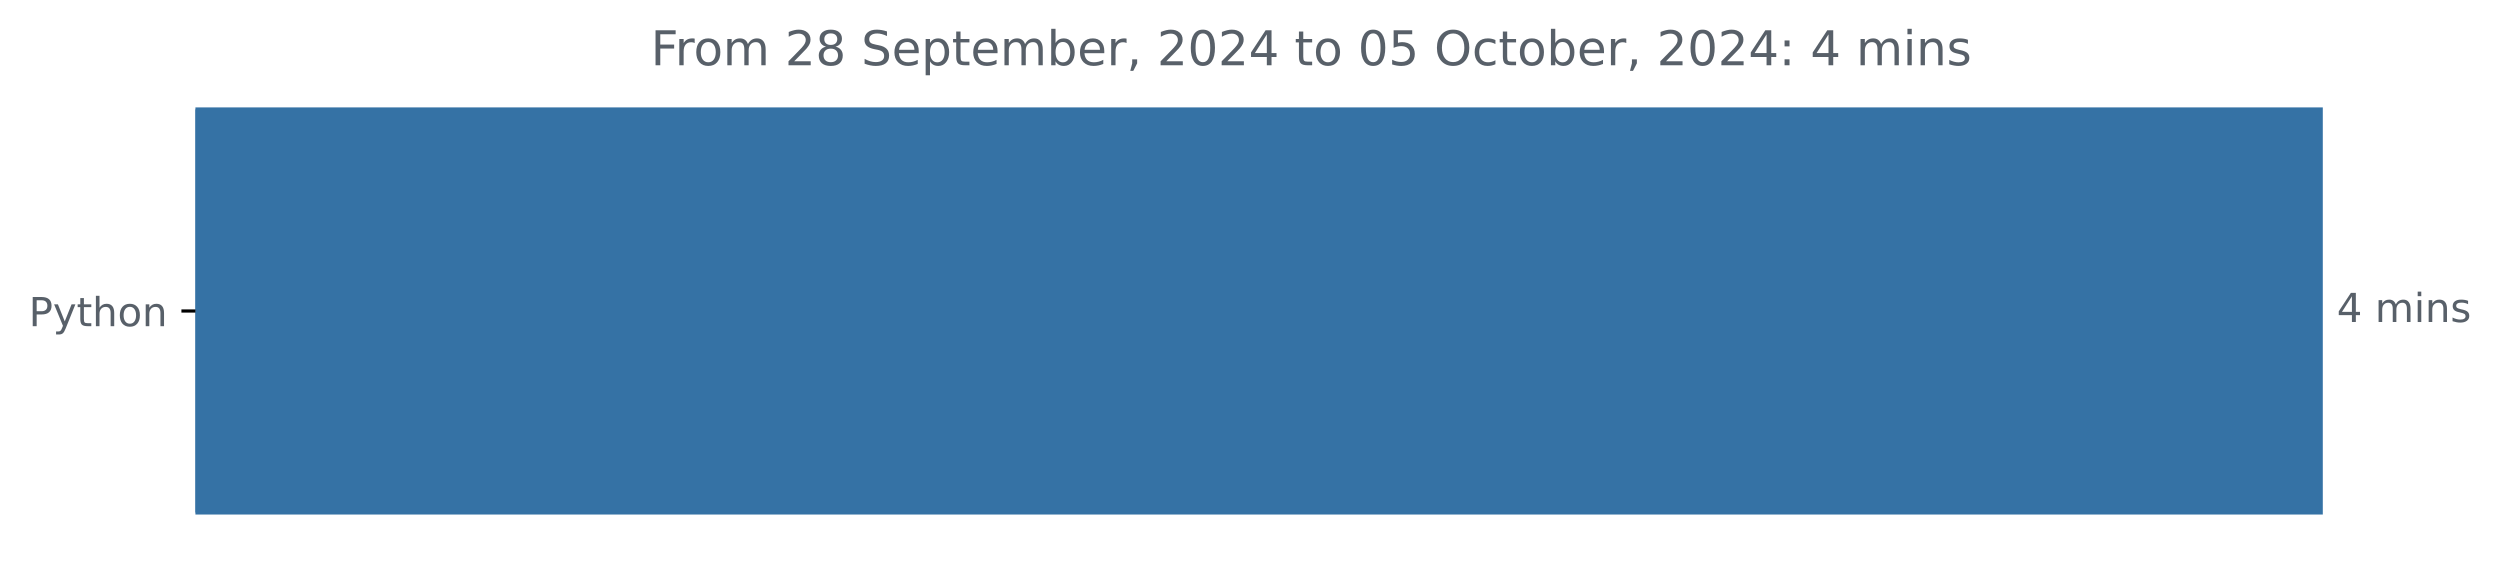
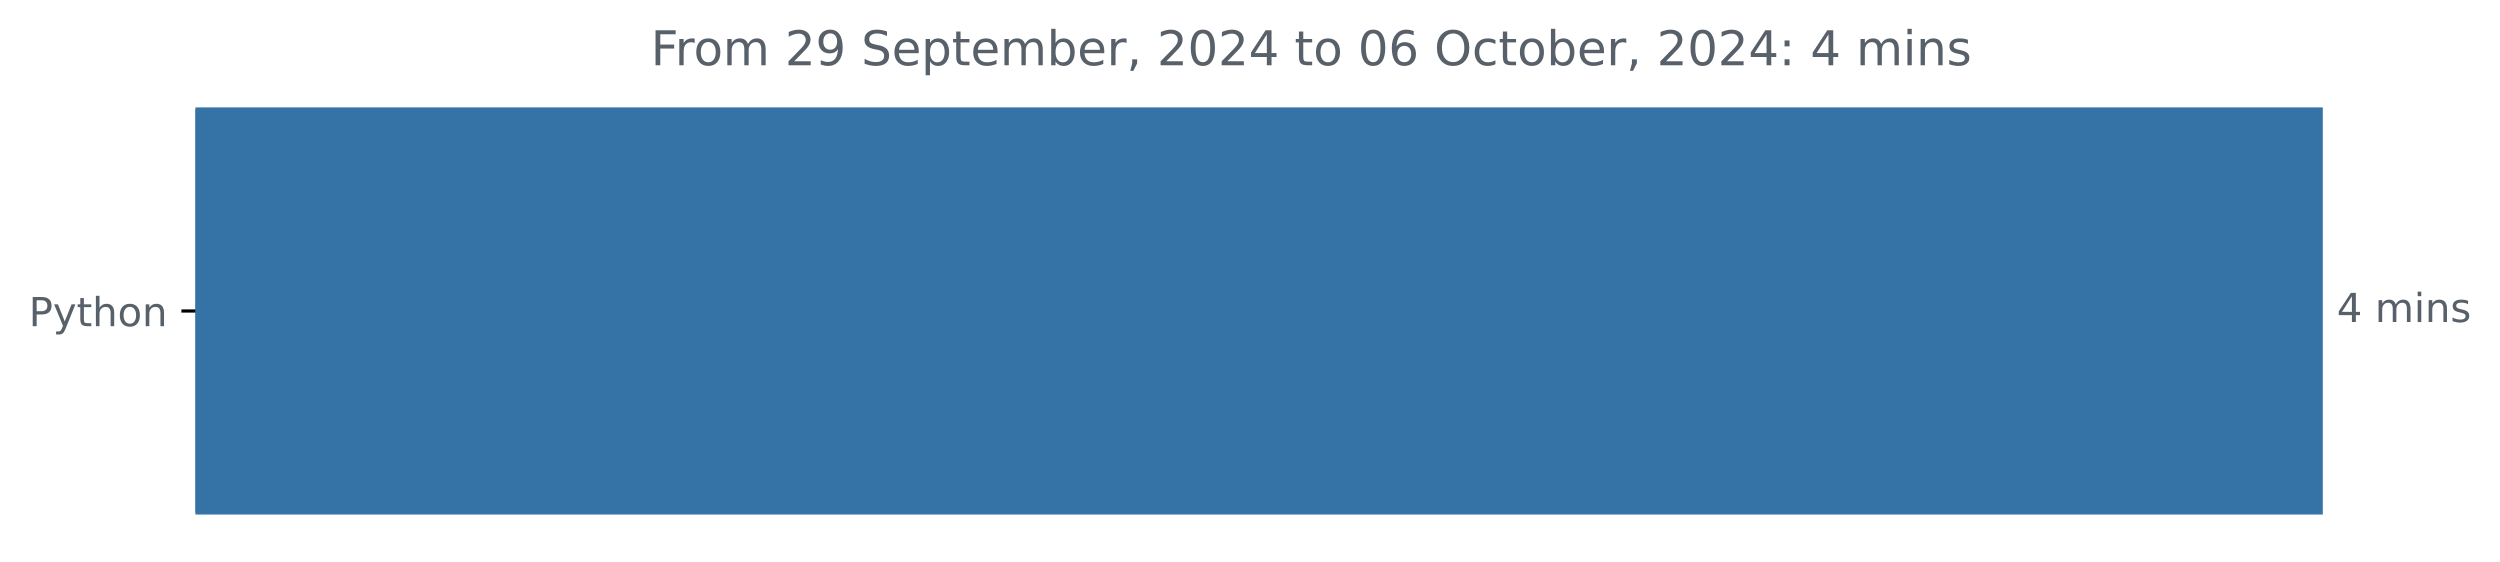
<svg xmlns="http://www.w3.org/2000/svg" xmlns:xlink="http://www.w3.org/1999/xlink" width="625.097pt" height="140.398pt" viewBox="0 0 625.097 140.398" version="1.1">
  <defs>
    <style type="text/css">*{stroke-linejoin: round; stroke-linecap: butt}</style>
  </defs>
  <g id="figure_1">
    <g id="patch_1">
      <path d="M 0 140.398  L 625.097 140.398  L 625.097 0  L 0 0  L 0 140.398  z " style="fill: none" />
    </g>
    <g id="axes_1">
      <g id="patch_2">
-         <path d="M 48.862 27.358  L 580.291 27.358  L 580.291 128.158  L 48.862 128.158  z " clip-path="url(#p2aee070f5b)" style="fill: #3572a5; stroke: #3572a5; stroke-linejoin: miter" />
+         <path d="M 48.862 27.358  L 580.291 27.358  L 580.291 128.158  L 48.862 128.158  z " clip-path="url(#peb7a198831)" style="fill: #3572a5; stroke: #3572a5; stroke-linejoin: miter" />
      </g>
      <g id="matplotlib.axis_1" />
      <g id="matplotlib.axis_2">
        <g id="ytick_1">
          <g id="line2d_1">
            <defs>
-               <path id="mc179ebbbcb" d="M 0 0  L -3.5 0  " style="stroke: #000000; stroke-width: 0.8" />
+               <path id="mc10e5006f9" d="M 0 0  L -3.5 0  " style="stroke: #000000; stroke-width: 0.8" />
            </defs>
            <g>
-               <use xlink:href="#mc179ebbbcb" x="48.862" y="77.758" style="stroke: #000000; stroke-width: 0.8" />
+               <use xlink:href="#mc10e5006f9" x="48.862" y="77.758" style="stroke: #000000; stroke-width: 0.8" />
            </g>
          </g>
          <g id="text_1">
            <g style="fill: #586069" transform="translate(7.2 81.55734) scale(0.1 -0.1)">
              <defs>
                <path id="DejaVuSans-50" d="M 1259 4147  L 1259 2394  L 2053 2394  Q 2494 2394 2734 2622  Q 2975 2850 2975 3272  Q 2975 3691 2734 3919  Q 2494 4147 2053 4147  L 1259 4147  z M 628 4666  L 2053 4666  Q 2838 4666 3239 4311  Q 3641 3956 3641 3272  Q 3641 2581 3239 2228  Q 2838 1875 2053 1875  L 1259 1875  L 1259 0  L 628 0  L 628 4666  z " transform="scale(0.015625)" />
                <path id="DejaVuSans-79" d="M 2059 -325  Q 1816 -950 1584 -1140  Q 1353 -1331 966 -1331  L 506 -1331  L 506 -850  L 844 -850  Q 1081 -850 1212 -737  Q 1344 -625 1503 -206  L 1606 56  L 191 3500  L 800 3500  L 1894 763  L 2988 3500  L 3597 3500  L 2059 -325  z " transform="scale(0.015625)" />
                <path id="DejaVuSans-74" d="M 1172 4494  L 1172 3500  L 2356 3500  L 2356 3053  L 1172 3053  L 1172 1153  Q 1172 725 1289 603  Q 1406 481 1766 481  L 2356 481  L 2356 0  L 1766 0  Q 1100 0 847 248  Q 594 497 594 1153  L 594 3053  L 172 3053  L 172 3500  L 594 3500  L 594 4494  L 1172 4494  z " transform="scale(0.015625)" />
                <path id="DejaVuSans-68" d="M 3513 2113  L 3513 0  L 2938 0  L 2938 2094  Q 2938 2591 2744 2837  Q 2550 3084 2163 3084  Q 1697 3084 1428 2787  Q 1159 2491 1159 1978  L 1159 0  L 581 0  L 581 4863  L 1159 4863  L 1159 2956  Q 1366 3272 1645 3428  Q 1925 3584 2291 3584  Q 2894 3584 3203 3211  Q 3513 2838 3513 2113  z " transform="scale(0.015625)" />
                <path id="DejaVuSans-6f" d="M 1959 3097  Q 1497 3097 1228 2736  Q 959 2375 959 1747  Q 959 1119 1226 758  Q 1494 397 1959 397  Q 2419 397 2687 759  Q 2956 1122 2956 1747  Q 2956 2369 2687 2733  Q 2419 3097 1959 3097  z M 1959 3584  Q 2709 3584 3137 3096  Q 3566 2609 3566 1747  Q 3566 888 3137 398  Q 2709 -91 1959 -91  Q 1206 -91 779 398  Q 353 888 353 1747  Q 353 2609 779 3096  Q 1206 3584 1959 3584  z " transform="scale(0.015625)" />
                <path id="DejaVuSans-6e" d="M 3513 2113  L 3513 0  L 2938 0  L 2938 2094  Q 2938 2591 2744 2837  Q 2550 3084 2163 3084  Q 1697 3084 1428 2787  Q 1159 2491 1159 1978  L 1159 0  L 581 0  L 581 3500  L 1159 3500  L 1159 2956  Q 1366 3272 1645 3428  Q 1925 3584 2291 3584  Q 2894 3584 3203 3211  Q 3513 2838 3513 2113  z " transform="scale(0.015625)" />
              </defs>
              <use xlink:href="#DejaVuSans-50" />
              <use xlink:href="#DejaVuSans-79" x="60.303" />
              <use xlink:href="#DejaVuSans-74" x="119.482" />
              <use xlink:href="#DejaVuSans-68" x="158.691" />
              <use xlink:href="#DejaVuSans-6f" x="222.07" />
              <use xlink:href="#DejaVuSans-6e" x="283.252" />
            </g>
          </g>
        </g>
      </g>
      <g id="text_2">
        <g style="fill: #586069" transform="translate(584.2911 80.5175) scale(0.1 -0.1)">
          <defs>
            <path id="DejaVuSans-34" d="M 2419 4116  L 825 1625  L 2419 1625  L 2419 4116  z M 2253 4666  L 3047 4666  L 3047 1625  L 3713 1625  L 3713 1100  L 3047 1100  L 3047 0  L 2419 0  L 2419 1100  L 313 1100  L 313 1709  L 2253 4666  z " transform="scale(0.015625)" />
            <path id="DejaVuSans-20" transform="scale(0.015625)" />
            <path id="DejaVuSans-6d" d="M 3328 2828  Q 3544 3216 3844 3400  Q 4144 3584 4550 3584  Q 5097 3584 5394 3201  Q 5691 2819 5691 2113  L 5691 0  L 5113 0  L 5113 2094  Q 5113 2597 4934 2840  Q 4756 3084 4391 3084  Q 3944 3084 3684 2787  Q 3425 2491 3425 1978  L 3425 0  L 2847 0  L 2847 2094  Q 2847 2600 2669 2842  Q 2491 3084 2119 3084  Q 1678 3084 1418 2786  Q 1159 2488 1159 1978  L 1159 0  L 581 0  L 581 3500  L 1159 3500  L 1159 2956  Q 1356 3278 1631 3431  Q 1906 3584 2284 3584  Q 2666 3584 2933 3390  Q 3200 3197 3328 2828  z " transform="scale(0.015625)" />
            <path id="DejaVuSans-69" d="M 603 3500  L 1178 3500  L 1178 0  L 603 0  L 603 3500  z M 603 4863  L 1178 4863  L 1178 4134  L 603 4134  L 603 4863  z " transform="scale(0.015625)" />
            <path id="DejaVuSans-73" d="M 2834 3397  L 2834 2853  Q 2591 2978 2328 3040  Q 2066 3103 1784 3103  Q 1356 3103 1142 2972  Q 928 2841 928 2578  Q 928 2378 1081 2264  Q 1234 2150 1697 2047  L 1894 2003  Q 2506 1872 2764 1633  Q 3022 1394 3022 966  Q 3022 478 2636 193  Q 2250 -91 1575 -91  Q 1294 -91 989 -36  Q 684 19 347 128  L 347 722  Q 666 556 975 473  Q 1284 391 1588 391  Q 1994 391 2212 530  Q 2431 669 2431 922  Q 2431 1156 2273 1281  Q 2116 1406 1581 1522  L 1381 1569  Q 847 1681 609 1914  Q 372 2147 372 2553  Q 372 3047 722 3315  Q 1072 3584 1716 3584  Q 2034 3584 2315 3537  Q 2597 3491 2834 3397  z " transform="scale(0.015625)" />
          </defs>
          <use xlink:href="#DejaVuSans-34" />
          <use xlink:href="#DejaVuSans-20" x="63.623" />
          <use xlink:href="#DejaVuSans-6d" x="95.41" />
          <use xlink:href="#DejaVuSans-69" x="192.822" />
          <use xlink:href="#DejaVuSans-6e" x="220.605" />
          <use xlink:href="#DejaVuSans-73" x="283.984" />
        </g>
      </g>
      <g id="text_3">
        <g style="fill: #586069" transform="translate(162.7331 16.31812) scale(0.12 -0.12)">
          <defs>
            <path id="DejaVuSans-46" d="M 628 4666  L 3309 4666  L 3309 4134  L 1259 4134  L 1259 2759  L 3109 2759  L 3109 2228  L 1259 2228  L 1259 0  L 628 0  L 628 4666  z " transform="scale(0.015625)" />
            <path id="DejaVuSans-72" d="M 2631 2963  Q 2534 3019 2420 3045  Q 2306 3072 2169 3072  Q 1681 3072 1420 2755  Q 1159 2438 1159 1844  L 1159 0  L 581 0  L 581 3500  L 1159 3500  L 1159 2956  Q 1341 3275 1631 3429  Q 1922 3584 2338 3584  Q 2397 3584 2469 3576  Q 2541 3569 2628 3553  L 2631 2963  z " transform="scale(0.015625)" />
            <path id="DejaVuSans-32" d="M 1228 531  L 3431 531  L 3431 0  L 469 0  L 469 531  Q 828 903 1448 1529  Q 2069 2156 2228 2338  Q 2531 2678 2651 2914  Q 2772 3150 2772 3378  Q 2772 3750 2511 3984  Q 2250 4219 1831 4219  Q 1534 4219 1204 4116  Q 875 4013 500 3803  L 500 4441  Q 881 4594 1212 4672  Q 1544 4750 1819 4750  Q 2544 4750 2975 4387  Q 3406 4025 3406 3419  Q 3406 3131 3298 2873  Q 3191 2616 2906 2266  Q 2828 2175 2409 1742  Q 1991 1309 1228 531  z " transform="scale(0.015625)" />
-             <path id="DejaVuSans-38" d="M 2034 2216  Q 1584 2216 1326 1975  Q 1069 1734 1069 1313  Q 1069 891 1326 650  Q 1584 409 2034 409  Q 2484 409 2743 651  Q 3003 894 3003 1313  Q 3003 1734 2745 1975  Q 2488 2216 2034 2216  z M 1403 2484  Q 997 2584 770 2862  Q 544 3141 544 3541  Q 544 4100 942 4425  Q 1341 4750 2034 4750  Q 2731 4750 3128 4425  Q 3525 4100 3525 3541  Q 3525 3141 3298 2862  Q 3072 2584 2669 2484  Q 3125 2378 3379 2068  Q 3634 1759 3634 1313  Q 3634 634 3220 271  Q 2806 -91 2034 -91  Q 1263 -91 848 271  Q 434 634 434 1313  Q 434 1759 690 2068  Q 947 2378 1403 2484  z M 1172 3481  Q 1172 3119 1398 2916  Q 1625 2713 2034 2713  Q 2441 2713 2670 2916  Q 2900 3119 2900 3481  Q 2900 3844 2670 4047  Q 2441 4250 2034 4250  Q 1625 4250 1398 4047  Q 1172 3844 1172 3481  z " transform="scale(0.015625)" />
+             <path id="DejaVuSans-39" d="M 703 97  L 703 672  Q 941 559 1184 500  Q 1428 441 1663 441  Q 2288 441 2617 861  Q 2947 1281 2994 2138  Q 2813 1869 2534 1725  Q 2256 1581 1919 1581  Q 1219 1581 811 2004  Q 403 2428 403 3163  Q 403 3881 828 4315  Q 1253 4750 1959 4750  Q 2769 4750 3195 4129  Q 3622 3509 3622 2328  Q 3622 1225 3098 567  Q 2575 -91 1691 -91  Q 1453 -91 1209 -44  Q 966 3 703 97  z M 1959 2075  Q 2384 2075 2632 2365  Q 2881 2656 2881 3163  Q 2881 3666 2632 3958  Q 2384 4250 1959 4250  Q 1534 4250 1286 3958  Q 1038 3666 1038 3163  Q 1038 2656 1286 2365  Q 1534 2075 1959 2075  z " transform="scale(0.015625)" />
            <path id="DejaVuSans-53" d="M 3425 4513  L 3425 3897  Q 3066 4069 2747 4153  Q 2428 4238 2131 4238  Q 1616 4238 1336 4038  Q 1056 3838 1056 3469  Q 1056 3159 1242 3001  Q 1428 2844 1947 2747  L 2328 2669  Q 3034 2534 3370 2195  Q 3706 1856 3706 1288  Q 3706 609 3251 259  Q 2797 -91 1919 -91  Q 1588 -91 1214 -16  Q 841 59 441 206  L 441 856  Q 825 641 1194 531  Q 1563 422 1919 422  Q 2459 422 2753 634  Q 3047 847 3047 1241  Q 3047 1584 2836 1778  Q 2625 1972 2144 2069  L 1759 2144  Q 1053 2284 737 2584  Q 422 2884 422 3419  Q 422 4038 858 4394  Q 1294 4750 2059 4750  Q 2388 4750 2728 4690  Q 3069 4631 3425 4513  z " transform="scale(0.015625)" />
            <path id="DejaVuSans-65" d="M 3597 1894  L 3597 1613  L 953 1613  Q 991 1019 1311 708  Q 1631 397 2203 397  Q 2534 397 2845 478  Q 3156 559 3463 722  L 3463 178  Q 3153 47 2828 -22  Q 2503 -91 2169 -91  Q 1331 -91 842 396  Q 353 884 353 1716  Q 353 2575 817 3079  Q 1281 3584 2069 3584  Q 2775 3584 3186 3129  Q 3597 2675 3597 1894  z M 3022 2063  Q 3016 2534 2758 2815  Q 2500 3097 2075 3097  Q 1594 3097 1305 2825  Q 1016 2553 972 2059  L 3022 2063  z " transform="scale(0.015625)" />
            <path id="DejaVuSans-70" d="M 1159 525  L 1159 -1331  L 581 -1331  L 581 3500  L 1159 3500  L 1159 2969  Q 1341 3281 1617 3432  Q 1894 3584 2278 3584  Q 2916 3584 3314 3078  Q 3713 2572 3713 1747  Q 3713 922 3314 415  Q 2916 -91 2278 -91  Q 1894 -91 1617 61  Q 1341 213 1159 525  z M 3116 1747  Q 3116 2381 2855 2742  Q 2594 3103 2138 3103  Q 1681 3103 1420 2742  Q 1159 2381 1159 1747  Q 1159 1113 1420 752  Q 1681 391 2138 391  Q 2594 391 2855 752  Q 3116 1113 3116 1747  z " transform="scale(0.015625)" />
            <path id="DejaVuSans-62" d="M 3116 1747  Q 3116 2381 2855 2742  Q 2594 3103 2138 3103  Q 1681 3103 1420 2742  Q 1159 2381 1159 1747  Q 1159 1113 1420 752  Q 1681 391 2138 391  Q 2594 391 2855 752  Q 3116 1113 3116 1747  z M 1159 2969  Q 1341 3281 1617 3432  Q 1894 3584 2278 3584  Q 2916 3584 3314 3078  Q 3713 2572 3713 1747  Q 3713 922 3314 415  Q 2916 -91 2278 -91  Q 1894 -91 1617 61  Q 1341 213 1159 525  L 1159 0  L 581 0  L 581 4863  L 1159 4863  L 1159 2969  z " transform="scale(0.015625)" />
            <path id="DejaVuSans-2c" d="M 750 794  L 1409 794  L 1409 256  L 897 -744  L 494 -744  L 750 256  L 750 794  z " transform="scale(0.015625)" />
            <path id="DejaVuSans-30" d="M 2034 4250  Q 1547 4250 1301 3770  Q 1056 3291 1056 2328  Q 1056 1369 1301 889  Q 1547 409 2034 409  Q 2525 409 2770 889  Q 3016 1369 3016 2328  Q 3016 3291 2770 3770  Q 2525 4250 2034 4250  z M 2034 4750  Q 2819 4750 3233 4129  Q 3647 3509 3647 2328  Q 3647 1150 3233 529  Q 2819 -91 2034 -91  Q 1250 -91 836 529  Q 422 1150 422 2328  Q 422 3509 836 4129  Q 1250 4750 2034 4750  z " transform="scale(0.015625)" />
-             <path id="DejaVuSans-35" d="M 691 4666  L 3169 4666  L 3169 4134  L 1269 4134  L 1269 2991  Q 1406 3038 1543 3061  Q 1681 3084 1819 3084  Q 2600 3084 3056 2656  Q 3513 2228 3513 1497  Q 3513 744 3044 326  Q 2575 -91 1722 -91  Q 1428 -91 1123 -41  Q 819 9 494 109  L 494 744  Q 775 591 1075 516  Q 1375 441 1709 441  Q 2250 441 2565 725  Q 2881 1009 2881 1497  Q 2881 1984 2565 2268  Q 2250 2553 1709 2553  Q 1456 2553 1204 2497  Q 953 2441 691 2322  L 691 4666  z " transform="scale(0.015625)" />
+             <path id="DejaVuSans-36" d="M 2113 2584  Q 1688 2584 1439 2293  Q 1191 2003 1191 1497  Q 1191 994 1439 701  Q 1688 409 2113 409  Q 2538 409 2786 701  Q 3034 994 3034 1497  Q 3034 2003 2786 2293  Q 2538 2584 2113 2584  z M 3366 4563  L 3366 3988  Q 3128 4100 2886 4159  Q 2644 4219 2406 4219  Q 1781 4219 1451 3797  Q 1122 3375 1075 2522  Q 1259 2794 1537 2939  Q 1816 3084 2150 3084  Q 2853 3084 3261 2657  Q 3669 2231 3669 1497  Q 3669 778 3244 343  Q 2819 -91 2113 -91  Q 1303 -91 875 529  Q 447 1150 447 2328  Q 447 3434 972 4092  Q 1497 4750 2381 4750  Q 2619 4750 2861 4703  Q 3103 4656 3366 4563  z " transform="scale(0.015625)" />
            <path id="DejaVuSans-4f" d="M 2522 4238  Q 1834 4238 1429 3725  Q 1025 3213 1025 2328  Q 1025 1447 1429 934  Q 1834 422 2522 422  Q 3209 422 3611 934  Q 4013 1447 4013 2328  Q 4013 3213 3611 3725  Q 3209 4238 2522 4238  z M 2522 4750  Q 3503 4750 4090 4092  Q 4678 3434 4678 2328  Q 4678 1225 4090 567  Q 3503 -91 2522 -91  Q 1538 -91 948 565  Q 359 1222 359 2328  Q 359 3434 948 4092  Q 1538 4750 2522 4750  z " transform="scale(0.015625)" />
            <path id="DejaVuSans-63" d="M 3122 3366  L 3122 2828  Q 2878 2963 2633 3030  Q 2388 3097 2138 3097  Q 1578 3097 1268 2742  Q 959 2388 959 1747  Q 959 1106 1268 751  Q 1578 397 2138 397  Q 2388 397 2633 464  Q 2878 531 3122 666  L 3122 134  Q 2881 22 2623 -34  Q 2366 -91 2075 -91  Q 1284 -91 818 406  Q 353 903 353 1747  Q 353 2603 823 3093  Q 1294 3584 2113 3584  Q 2378 3584 2631 3529  Q 2884 3475 3122 3366  z " transform="scale(0.015625)" />
            <path id="DejaVuSans-3a" d="M 750 794  L 1409 794  L 1409 0  L 750 0  L 750 794  z M 750 3309  L 1409 3309  L 1409 2516  L 750 2516  L 750 3309  z " transform="scale(0.015625)" />
          </defs>
          <use xlink:href="#DejaVuSans-46" />
          <use xlink:href="#DejaVuSans-72" x="50.27" />
          <use xlink:href="#DejaVuSans-6f" x="89.133" />
          <use xlink:href="#DejaVuSans-6d" x="150.314" />
          <use xlink:href="#DejaVuSans-20" x="247.727" />
          <use xlink:href="#DejaVuSans-32" x="279.514" />
-           <use xlink:href="#DejaVuSans-38" x="343.137" />
+           <use xlink:href="#DejaVuSans-39" x="343.137" />
          <use xlink:href="#DejaVuSans-20" x="406.76" />
          <use xlink:href="#DejaVuSans-53" x="438.547" />
          <use xlink:href="#DejaVuSans-65" x="502.023" />
          <use xlink:href="#DejaVuSans-70" x="563.547" />
          <use xlink:href="#DejaVuSans-74" x="627.023" />
          <use xlink:href="#DejaVuSans-65" x="666.232" />
          <use xlink:href="#DejaVuSans-6d" x="727.756" />
          <use xlink:href="#DejaVuSans-62" x="825.168" />
          <use xlink:href="#DejaVuSans-65" x="888.645" />
          <use xlink:href="#DejaVuSans-72" x="950.168" />
          <use xlink:href="#DejaVuSans-2c" x="991.281" />
          <use xlink:href="#DejaVuSans-20" x="1023.068" />
          <use xlink:href="#DejaVuSans-32" x="1054.855" />
          <use xlink:href="#DejaVuSans-30" x="1118.479" />
          <use xlink:href="#DejaVuSans-32" x="1182.102" />
          <use xlink:href="#DejaVuSans-34" x="1245.725" />
          <use xlink:href="#DejaVuSans-20" x="1309.348" />
          <use xlink:href="#DejaVuSans-74" x="1341.135" />
          <use xlink:href="#DejaVuSans-6f" x="1380.344" />
          <use xlink:href="#DejaVuSans-20" x="1441.525" />
          <use xlink:href="#DejaVuSans-30" x="1473.312" />
-           <use xlink:href="#DejaVuSans-35" x="1536.936" />
+           <use xlink:href="#DejaVuSans-36" x="1536.936" />
          <use xlink:href="#DejaVuSans-20" x="1600.559" />
          <use xlink:href="#DejaVuSans-4f" x="1632.346" />
          <use xlink:href="#DejaVuSans-63" x="1711.057" />
          <use xlink:href="#DejaVuSans-74" x="1766.037" />
          <use xlink:href="#DejaVuSans-6f" x="1805.246" />
          <use xlink:href="#DejaVuSans-62" x="1866.428" />
          <use xlink:href="#DejaVuSans-65" x="1929.904" />
          <use xlink:href="#DejaVuSans-72" x="1991.428" />
          <use xlink:href="#DejaVuSans-2c" x="2032.541" />
          <use xlink:href="#DejaVuSans-20" x="2064.328" />
          <use xlink:href="#DejaVuSans-32" x="2096.115" />
          <use xlink:href="#DejaVuSans-30" x="2159.738" />
          <use xlink:href="#DejaVuSans-32" x="2223.361" />
          <use xlink:href="#DejaVuSans-34" x="2286.984" />
          <use xlink:href="#DejaVuSans-3a" x="2350.607" />
          <use xlink:href="#DejaVuSans-20" x="2384.299" />
          <use xlink:href="#DejaVuSans-34" x="2416.086" />
          <use xlink:href="#DejaVuSans-20" x="2479.709" />
          <use xlink:href="#DejaVuSans-6d" x="2511.496" />
          <use xlink:href="#DejaVuSans-69" x="2608.908" />
          <use xlink:href="#DejaVuSans-6e" x="2636.691" />
          <use xlink:href="#DejaVuSans-73" x="2700.07" />
        </g>
      </g>
    </g>
  </g>
  <defs>
-     <clipPath id="p2aee070f5b">
+     <clipPath id="peb7a198831">
      <rect x="48.862" y="22.318" width="558" height="110.88" />
    </clipPath>
  </defs>
</svg>
